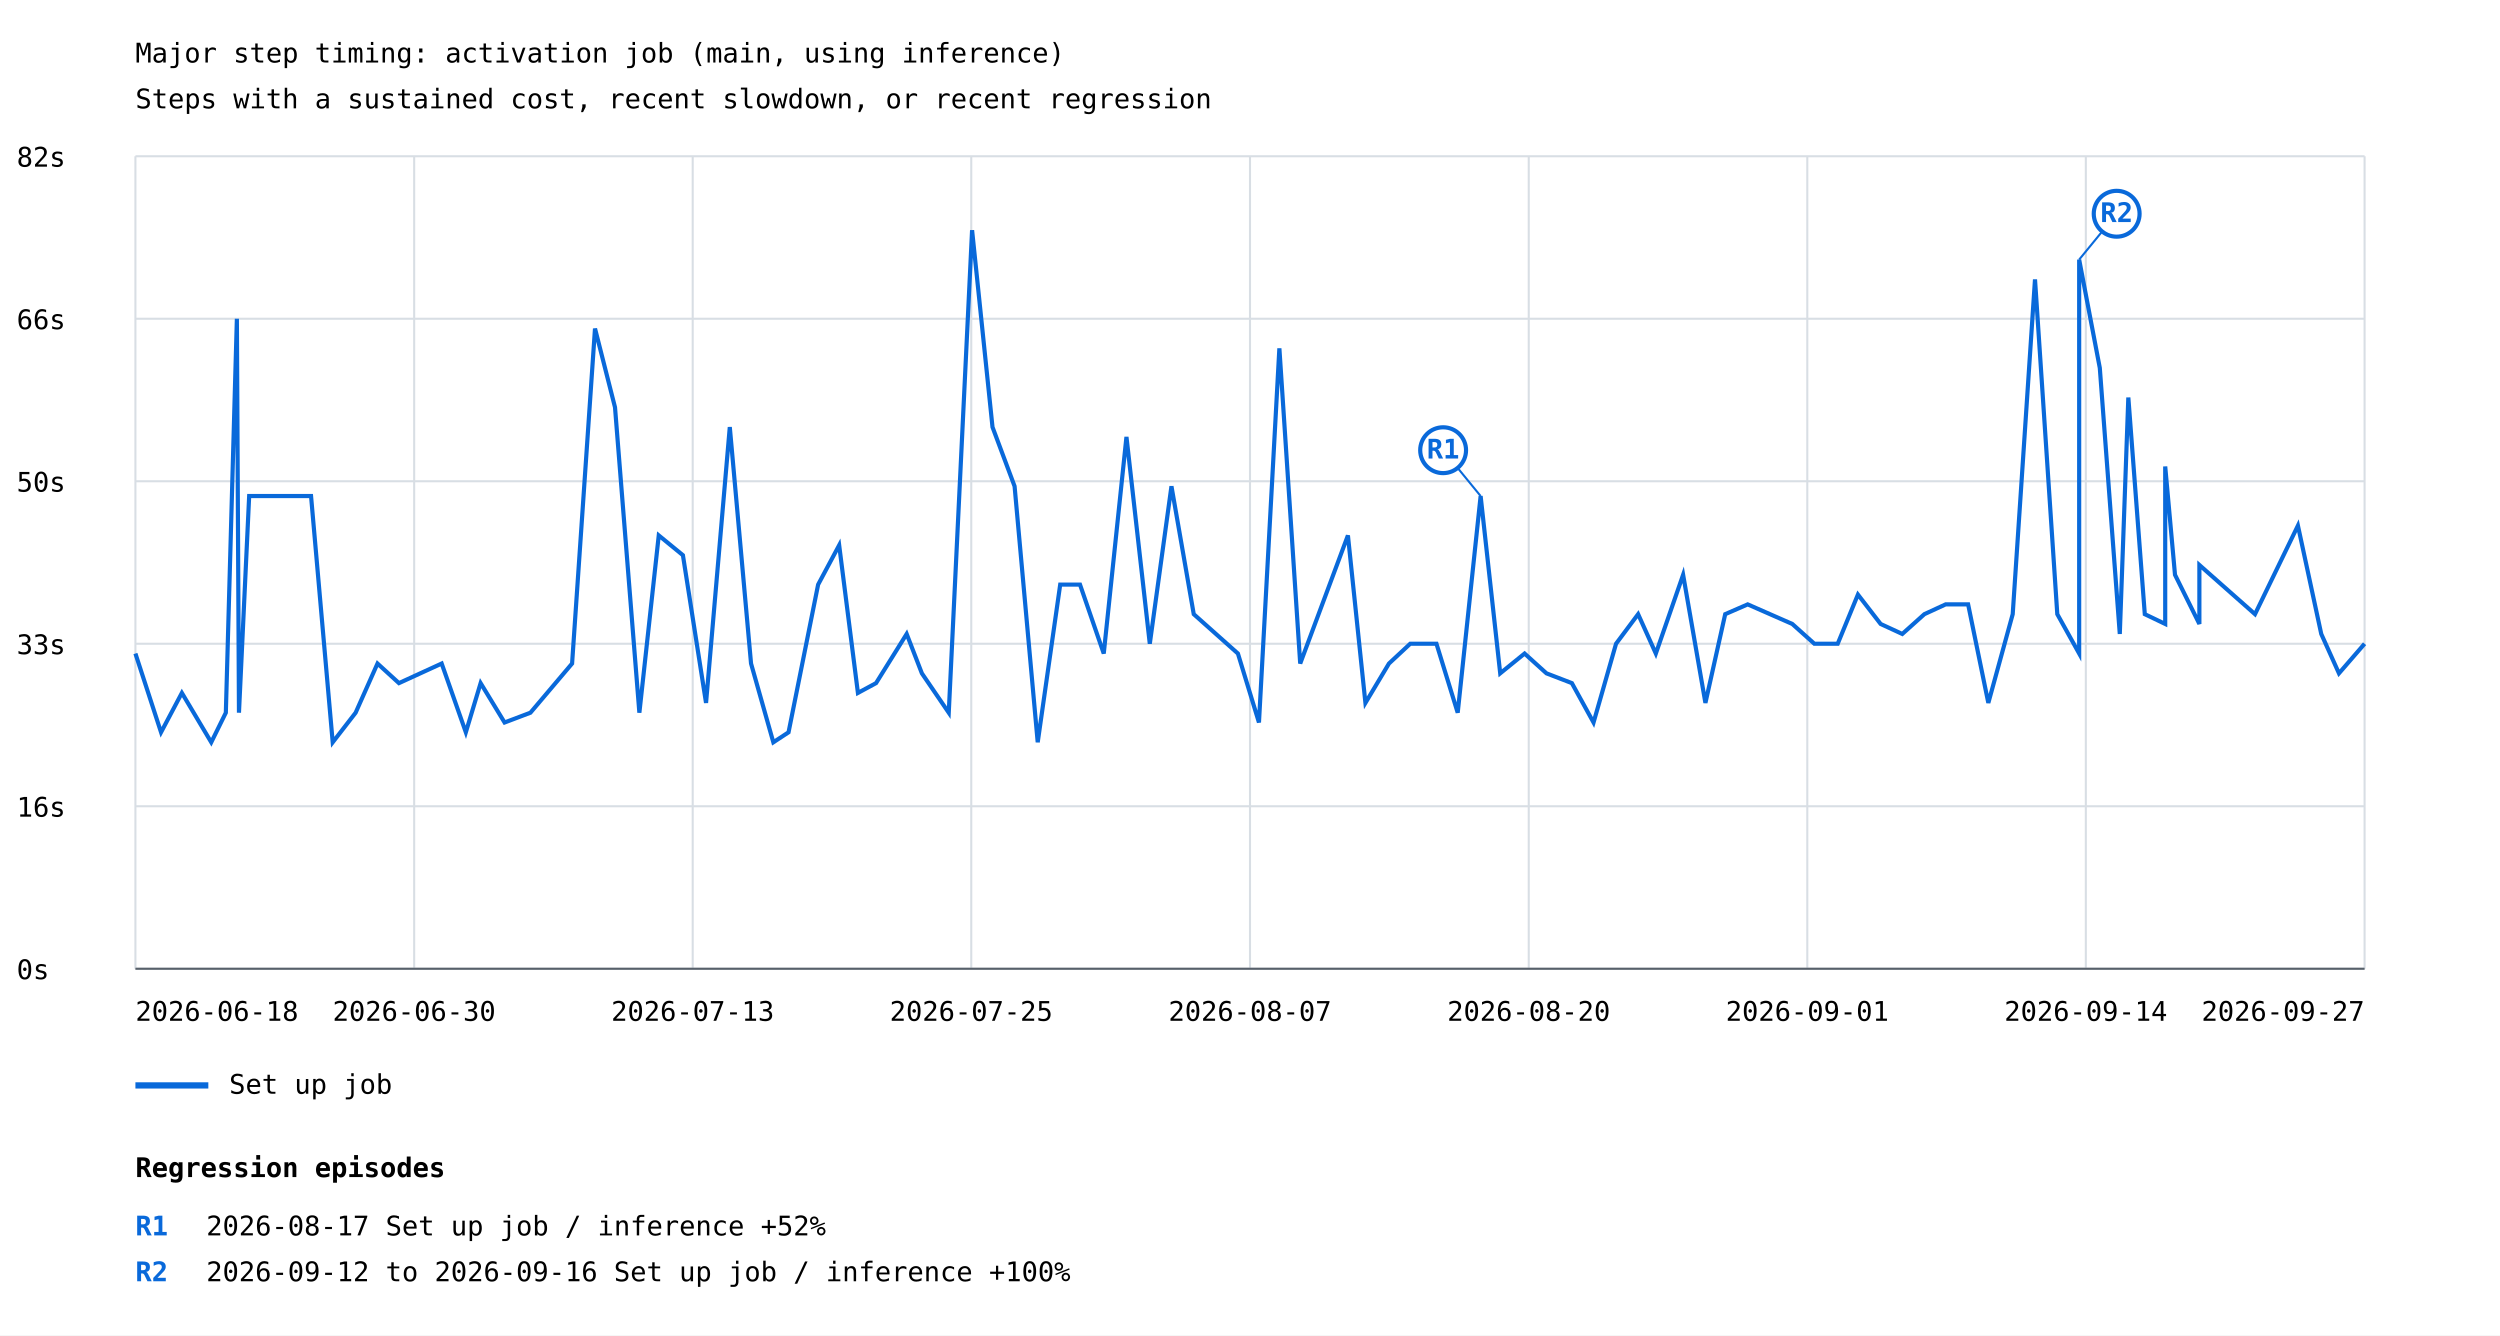
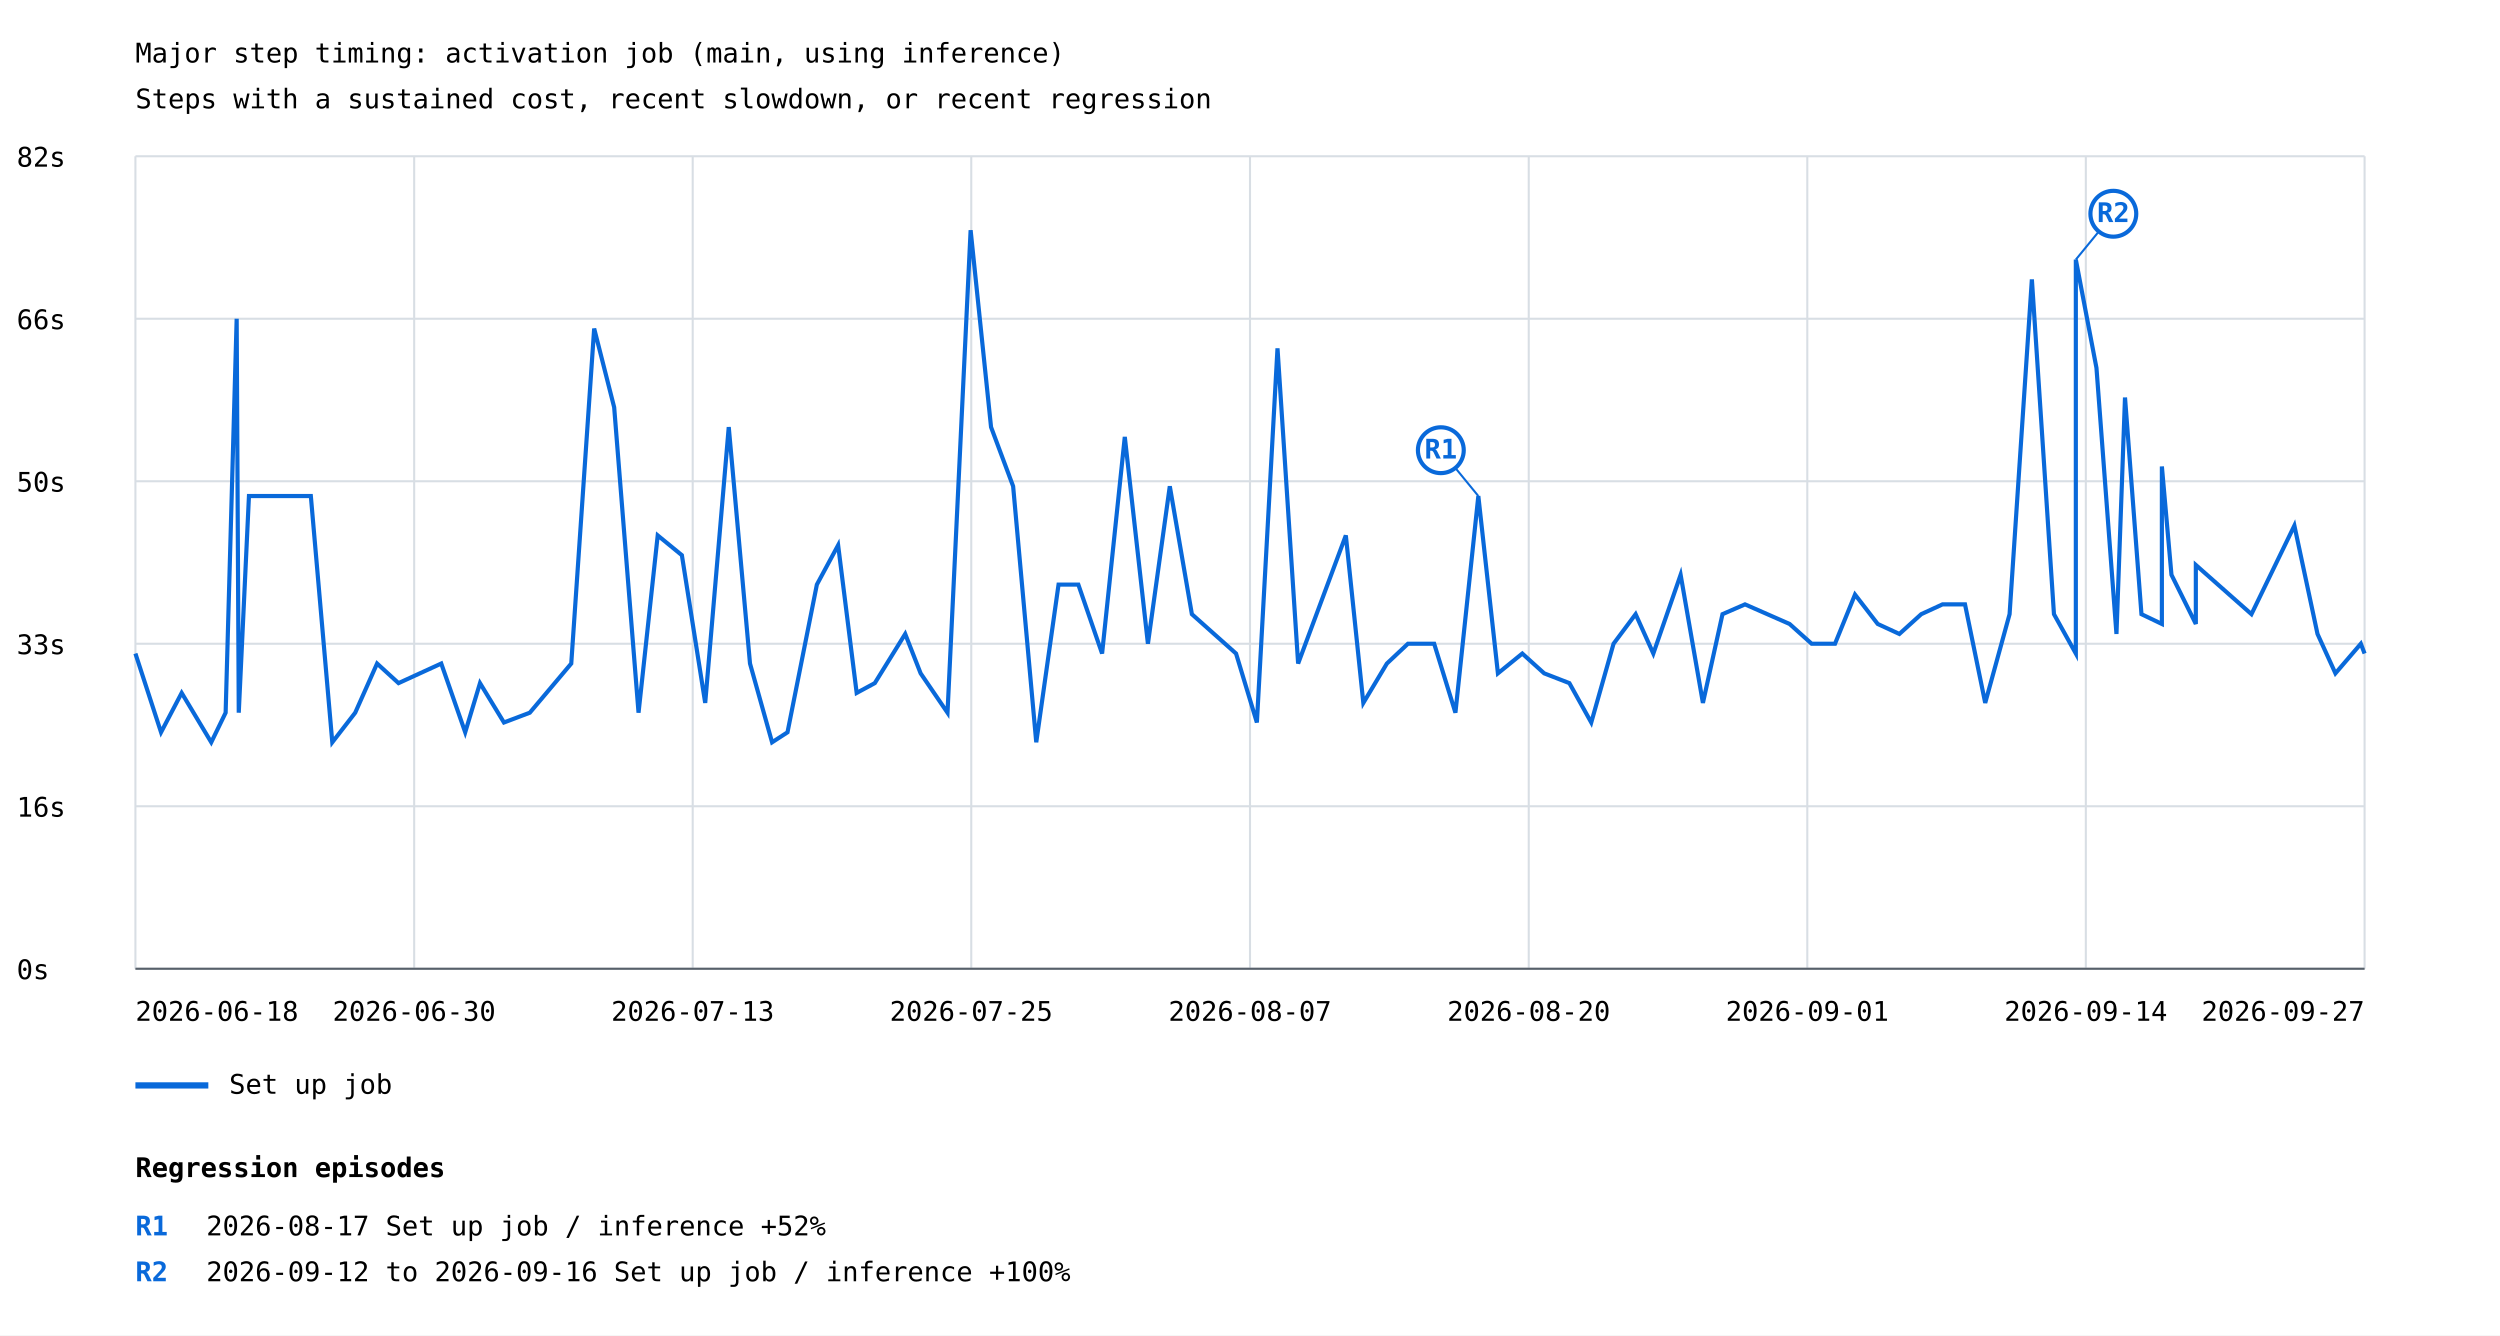
<svg xmlns="http://www.w3.org/2000/svg" width="1200" height="641" viewBox="0 0 1200 641">
  <rect width="100%" height="100%" fill="white" />
  <style>text{font-family:ui-monospace,monospace;font-size:13px}.axis{stroke:#57606a;stroke-width:1}.grid{stroke:#d8dee4;stroke-width:1}</style>
  <text x="65" y="30" font-size="20">Major step timing: activation job (main, using inference)</text>
  <text x="65" y="52">Steps with a sustained cost, recent slowdown, or recent regression</text>
  <line class="grid" x1="65" y1="465.0" x2="1135" y2="465.0" />
  <text x="8" y="470.0">0s</text>
  <line class="grid" x1="65" y1="387.0" x2="1135" y2="387.0" />
  <text x="8" y="392.0">16s</text>
  <line class="grid" x1="65" y1="309.0" x2="1135" y2="309.0" />
  <text x="8" y="314.0">33s</text>
  <line class="grid" x1="65" y1="231.0" x2="1135" y2="231.0" />
  <text x="8" y="236.0">50s</text>
  <line class="grid" x1="65" y1="153.0" x2="1135" y2="153.0" />
  <text x="8" y="158.0">66s</text>
  <line class="grid" x1="65" y1="75.0" x2="1135" y2="75.0" />
  <text x="8" y="80.0">82s</text>
  <line class="grid" x1="65.0" y1="75" x2="65.0" y2="465" />
  <line class="grid" x1="198.8" y1="75" x2="198.8" y2="465" />
  <line class="grid" x1="332.5" y1="75" x2="332.5" y2="465" />
  <line class="grid" x1="466.2" y1="75" x2="466.2" y2="465" />
  <line class="grid" x1="600.0" y1="75" x2="600.0" y2="465" />
  <line class="grid" x1="733.8" y1="75" x2="733.8" y2="465" />
  <line class="grid" x1="867.5" y1="75" x2="867.5" y2="465" />
  <line class="grid" x1="1001.2" y1="75" x2="1001.2" y2="465" />
  <line class="grid" x1="1135.0" y1="75" x2="1135.0" y2="465" />
-   <polyline points="65.0,313.7 77.3,351.5 87.3,332.6 101.4,356.3 108.4,342.1 113.7,153.0 114.7,342.1 119.6,238.1 149.3,238.1 159.7,356.3 170.7,342.1 181.2,318.5 191.5,327.9 212.0,318.5 223.6,351.5 230.7,327.9 242.2,346.8 254.6,342.1 274.6,318.5 285.6,157.7 295.2,195.5 306.9,342.1 316.2,257.0 327.8,266.5 338.9,337.4 350.3,205.0 360.5,318.5 371.2,356.3 378.5,351.5 392.7,280.6 402.8,261.7 411.8,332.6 420.5,327.9 435.2,304.3 442.5,323.2 455.4,342.1 466.6,110.5 476.4,205.0 487.0,233.4 498.1,356.3 508.9,280.6 518.4,280.6 529.8,313.7 540.7,209.7 551.9,309.0 562.3,233.4 573.0,294.8 594.2,313.7 604.3,346.8 614.1,167.2 624.1,318.5 647.0,257.0 655.4,337.4 666.7,318.5 676.9,309.0 689.5,309.0 699.7,342.1 710.7,238.1 720.1,323.2 731.8,313.7 742.3,323.2 754.5,327.9 764.9,346.8 775.7,309.0 786.3,294.8 794.8,313.7 807.9,275.9 818.6,337.4 828.1,294.8 838.9,290.1 860.3,299.5 870.9,309.0 882.1,309.0 891.8,285.4 902.7,299.5 913.1,304.3 923.7,294.8 933.9,290.1 944.7,290.1 954.4,337.4 966.1,294.8 976.8,134.1 987.5,294.8 998.0,313.7 998.0,124.6 1007.9,176.6 1017.5,304.3 1021.6,190.8 1029.5,294.8 1039.3,299.5 1039.3,223.9 1044.0,275.9 1055.7,299.5 1055.7,271.2 1082.4,294.8 1103.0,252.3 1114.2,304.3 1122.7,323.2 1135.0,309.0" fill="none" stroke="#0969da" stroke-width="2" />
-   <line x1="710.7" y1="238.1" x2="692.7" y2="216.1" stroke="#0969da" stroke-width="1" />
-   <circle cx="692.7" cy="216.1" r="11" fill="white" stroke="#0969da" stroke-width="2" />
-   <text x="692.7" y="220.1" fill="#0969da" font-size="10" font-weight="bold" text-anchor="middle">R1</text>
-   <line x1="998.0" y1="124.6" x2="1016.0" y2="102.6" stroke="#0969da" stroke-width="1" />
-   <circle cx="1016.0" cy="102.6" r="11" fill="white" stroke="#0969da" stroke-width="2" />
-   <text x="1016.0" y="106.6" fill="#0969da" font-size="10" font-weight="bold" text-anchor="middle">R2</text>
+   <polyline points="65.0,313.7 77.3,351.5 87.2,332.6 101.4,356.3 108.3,342.1 113.6,153.0 114.6,342.1 119.5,238.1 149.2,238.1 159.5,356.3 170.5,342.1 181.0,318.5 191.3,327.9 211.8,318.5 223.3,351.5 230.4,327.9 241.9,346.8 254.3,342.1 274.2,318.5 285.2,157.7 294.8,195.5 306.5,342.1 315.7,257.0 327.3,266.5 338.5,337.4 349.8,205.0 360.0,318.5 370.6,356.3 378.0,351.5 392.1,280.6 402.3,261.7 411.2,332.6 419.9,327.9 434.5,304.3 441.9,323.2 454.8,342.1 465.9,110.5 475.7,205.0 486.3,233.4 497.4,356.3 508.1,280.6 517.6,280.6 529.0,313.7 539.9,209.7 551.0,309.0 561.5,233.4 572.1,294.8 593.3,313.7 603.3,346.8 613.2,167.2 623.1,318.5 646.0,257.0 654.4,337.4 665.7,318.5 675.8,309.0 688.4,309.0 698.6,342.1 709.6,238.1 719.0,323.2 730.7,313.7 741.2,323.2 753.3,327.9 763.8,346.8 774.5,309.0 785.1,294.8 793.6,313.7 806.7,275.9 817.4,337.4 826.8,294.8 837.6,290.1 859.0,299.5 869.6,309.0 880.8,309.0 890.4,285.4 901.3,299.5 911.7,304.3 922.2,294.8 932.4,290.1 943.2,290.1 952.9,337.4 964.6,294.8 975.3,134.1 985.9,294.8 996.4,313.7 996.4,124.6 1006.3,176.6 1015.9,304.3 1020.0,190.8 1027.9,294.8 1037.7,299.5 1037.7,223.9 1042.3,275.9 1054.0,299.5 1054.0,271.2 1080.7,294.8 1101.3,252.3 1112.4,304.3 1121.0,323.2 1133.2,309.0 1135.0,313.7" fill="none" stroke="#0969da" stroke-width="2" />
+   <line x1="709.6" y1="238.1" x2="691.6" y2="216.1" stroke="#0969da" stroke-width="1" />
+   <circle cx="691.6" cy="216.1" r="11" fill="white" stroke="#0969da" stroke-width="2" />
+   <text x="691.6" y="220.1" fill="#0969da" font-size="10" font-weight="bold" text-anchor="middle">R1</text>
+   <line x1="996.4" y1="124.6" x2="1014.4" y2="102.6" stroke="#0969da" stroke-width="1" />
+   <circle cx="1014.4" cy="102.6" r="11" fill="white" stroke="#0969da" stroke-width="2" />
+   <text x="1014.4" y="106.6" fill="#0969da" font-size="10" font-weight="bold" text-anchor="middle">R2</text>
  <line x1="65" y1="521" x2="100" y2="521" stroke="#0969da" stroke-width="3" />
  <text x="110" y="525">Set up job</text>
  <text x="65.0" y="490" text-anchor="start">2026-06-18</text>
  <text x="198.8" y="490" text-anchor="middle">2026-06-30</text>
  <text x="332.5" y="490" text-anchor="middle">2026-07-13</text>
  <text x="466.2" y="490" text-anchor="middle">2026-07-25</text>
  <text x="600.0" y="490" text-anchor="middle">2026-08-07</text>
  <text x="733.8" y="490" text-anchor="middle">2026-08-20</text>
  <text x="867.5" y="490" text-anchor="middle">2026-09-01</text>
  <text x="1001.2" y="490" text-anchor="middle">2026-09-14</text>
  <text x="1135.0" y="490" text-anchor="end">2026-09-27</text>
  <line class="axis" x1="65" y1="465" x2="1135" y2="465" />
  <text x="65" y="565" font-size="16" font-weight="bold">Regression episodes</text>
  <text x="65" y="593" fill="#0969da" font-weight="bold">R1</text>
  <text x="99" y="593">2026-08-17  Set up job / inference  +52%</text>
  <text x="65" y="615" fill="#0969da" font-weight="bold">R2</text>
  <text x="99" y="615">2026-09-12 to 2026-09-16  Set up job / inference  +100%</text>
</svg>
